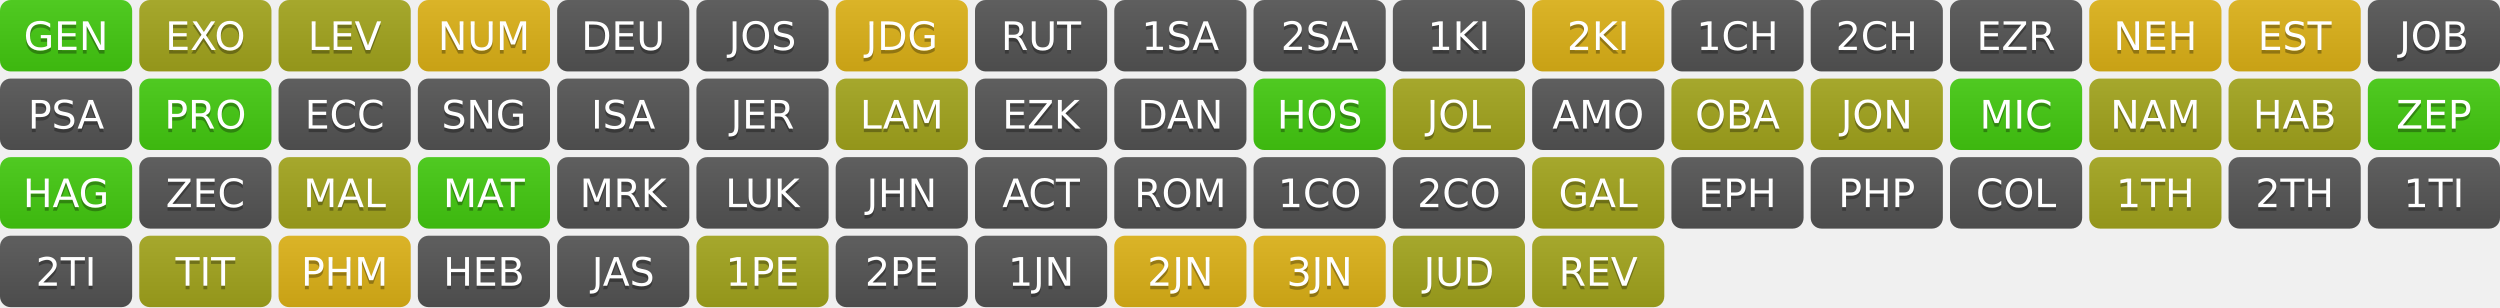
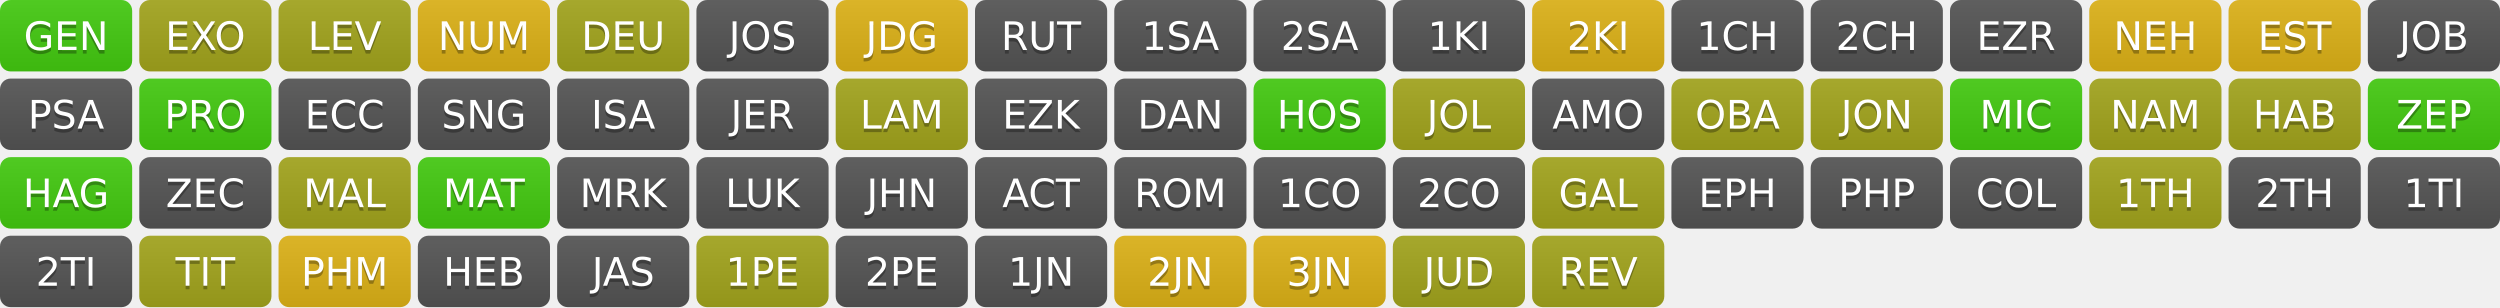
<svg xmlns="http://www.w3.org/2000/svg" width="700" height="86" role="img" aria-label="Progress">
  <linearGradient id="s" x2="0" y2="100%">
    <stop offset="0" stop-color="#bbb" stop-opacity=".1" />
    <stop offset="1" stop-opacity=".1" />
  </linearGradient>
  <clipPath id="r">
    <rect width="37" height="20" rx="3" fill="#fff" />
  </clipPath>
  <g transform="translate(0,0)">
    <g clip-path="url(#r)">
      <rect width="0" height="20" fill="#4c1" />
      <rect x="0" width="37" height="20" fill="#4c1" />
      <rect width="37" height="20" fill="url(#s)" />
    </g>
    <g fill="#fff" text-anchor="middle" font-family="Verdana,Geneva,DejaVu Sans,sans-serif" text-rendering="geometricPrecision" font-size="110">
      <text aria-hidden="true" x="185" y="150" fill="#010101" fill-opacity=".3" transform="scale(.1)" textLength="270">GEN</text>
      <text x="185" y="140" transform="scale(.1)" fill="#fff" textLength="270">GEN</text>
    </g>
  </g>
  <g transform="translate(39,0)">
    <g clip-path="url(#r)">
      <rect width="0" height="20" fill="#a4a61d" />
      <rect x="0" width="37" height="20" fill="#a4a61d" />
      <rect width="37" height="20" fill="url(#s)" />
    </g>
    <g fill="#fff" text-anchor="middle" font-family="Verdana,Geneva,DejaVu Sans,sans-serif" text-rendering="geometricPrecision" font-size="110">
      <text aria-hidden="true" x="185" y="150" fill="#010101" fill-opacity=".3" transform="scale(.1)" textLength="270">EXO</text>
      <text x="185" y="140" transform="scale(.1)" fill="#fff" textLength="270">EXO</text>
    </g>
  </g>
  <g transform="translate(78,0)">
    <g clip-path="url(#r)">
      <rect width="0" height="20" fill="#a4a61d" />
      <rect x="0" width="37" height="20" fill="#a4a61d" />
      <rect width="37" height="20" fill="url(#s)" />
    </g>
    <g fill="#fff" text-anchor="middle" font-family="Verdana,Geneva,DejaVu Sans,sans-serif" text-rendering="geometricPrecision" font-size="110">
      <text aria-hidden="true" x="185" y="150" fill="#010101" fill-opacity=".3" transform="scale(.1)" textLength="270">LEV</text>
      <text x="185" y="140" transform="scale(.1)" fill="#fff" textLength="270">LEV</text>
    </g>
  </g>
  <g transform="translate(117,0)">
    <g clip-path="url(#r)">
      <rect width="0" height="20" fill="#dfb317" />
      <rect x="0" width="37" height="20" fill="#dfb317" />
      <rect width="37" height="20" fill="url(#s)" />
    </g>
    <g fill="#fff" text-anchor="middle" font-family="Verdana,Geneva,DejaVu Sans,sans-serif" text-rendering="geometricPrecision" font-size="110">
      <text aria-hidden="true" x="185" y="150" fill="#010101" fill-opacity=".3" transform="scale(.1)" textLength="270">NUM</text>
      <text x="185" y="140" transform="scale(.1)" fill="#fff" textLength="270">NUM</text>
    </g>
  </g>
  <g transform="translate(156,0)">
    <g clip-path="url(#r)">
-       <rect width="0" height="20" fill="#555" />
-       <rect x="0" width="37" height="20" fill="#555" />
+       <rect width="0" height="20" fill="#a4a61d" />
+       <rect x="0" width="37" height="20" fill="#a4a61d" />
      <rect width="37" height="20" fill="url(#s)" />
    </g>
    <g fill="#fff" text-anchor="middle" font-family="Verdana,Geneva,DejaVu Sans,sans-serif" text-rendering="geometricPrecision" font-size="110">
      <text aria-hidden="true" x="185" y="150" fill="#010101" fill-opacity=".3" transform="scale(.1)" textLength="270">DEU</text>
      <text x="185" y="140" transform="scale(.1)" fill="#fff" textLength="270">DEU</text>
    </g>
  </g>
  <g transform="translate(195,0)">
    <g clip-path="url(#r)">
      <rect width="0" height="20" fill="#555" />
      <rect x="0" width="37" height="20" fill="#555" />
      <rect width="37" height="20" fill="url(#s)" />
    </g>
    <g fill="#fff" text-anchor="middle" font-family="Verdana,Geneva,DejaVu Sans,sans-serif" text-rendering="geometricPrecision" font-size="110">
      <text aria-hidden="true" x="185" y="150" fill="#010101" fill-opacity=".3" transform="scale(.1)" textLength="270">JOS</text>
      <text x="185" y="140" transform="scale(.1)" fill="#fff" textLength="270">JOS</text>
    </g>
  </g>
  <g transform="translate(234,0)">
    <g clip-path="url(#r)">
      <rect width="0" height="20" fill="#dfb317" />
      <rect x="0" width="37" height="20" fill="#dfb317" />
      <rect width="37" height="20" fill="url(#s)" />
    </g>
    <g fill="#fff" text-anchor="middle" font-family="Verdana,Geneva,DejaVu Sans,sans-serif" text-rendering="geometricPrecision" font-size="110">
      <text aria-hidden="true" x="185" y="150" fill="#010101" fill-opacity=".3" transform="scale(.1)" textLength="270">JDG</text>
      <text x="185" y="140" transform="scale(.1)" fill="#fff" textLength="270">JDG</text>
    </g>
  </g>
  <g transform="translate(273,0)">
    <g clip-path="url(#r)">
      <rect width="0" height="20" fill="#555" />
      <rect x="0" width="37" height="20" fill="#555" />
      <rect width="37" height="20" fill="url(#s)" />
    </g>
    <g fill="#fff" text-anchor="middle" font-family="Verdana,Geneva,DejaVu Sans,sans-serif" text-rendering="geometricPrecision" font-size="110">
      <text aria-hidden="true" x="185" y="150" fill="#010101" fill-opacity=".3" transform="scale(.1)" textLength="270">RUT</text>
      <text x="185" y="140" transform="scale(.1)" fill="#fff" textLength="270">RUT</text>
    </g>
  </g>
  <g transform="translate(312,0)">
    <g clip-path="url(#r)">
      <rect width="0" height="20" fill="#555" />
      <rect x="0" width="37" height="20" fill="#555" />
      <rect width="37" height="20" fill="url(#s)" />
    </g>
    <g fill="#fff" text-anchor="middle" font-family="Verdana,Geneva,DejaVu Sans,sans-serif" text-rendering="geometricPrecision" font-size="110">
      <text aria-hidden="true" x="185" y="150" fill="#010101" fill-opacity=".3" transform="scale(.1)" textLength="270">1SA</text>
      <text x="185" y="140" transform="scale(.1)" fill="#fff" textLength="270">1SA</text>
    </g>
  </g>
  <g transform="translate(351,0)">
    <g clip-path="url(#r)">
      <rect width="0" height="20" fill="#555" />
      <rect x="0" width="37" height="20" fill="#555" />
      <rect width="37" height="20" fill="url(#s)" />
    </g>
    <g fill="#fff" text-anchor="middle" font-family="Verdana,Geneva,DejaVu Sans,sans-serif" text-rendering="geometricPrecision" font-size="110">
      <text aria-hidden="true" x="185" y="150" fill="#010101" fill-opacity=".3" transform="scale(.1)" textLength="270">2SA</text>
      <text x="185" y="140" transform="scale(.1)" fill="#fff" textLength="270">2SA</text>
    </g>
  </g>
  <g transform="translate(390,0)">
    <g clip-path="url(#r)">
      <rect width="0" height="20" fill="#555" />
      <rect x="0" width="37" height="20" fill="#555" />
      <rect width="37" height="20" fill="url(#s)" />
    </g>
    <g fill="#fff" text-anchor="middle" font-family="Verdana,Geneva,DejaVu Sans,sans-serif" text-rendering="geometricPrecision" font-size="110">
      <text aria-hidden="true" x="185" y="150" fill="#010101" fill-opacity=".3" transform="scale(.1)" textLength="270">1KI</text>
      <text x="185" y="140" transform="scale(.1)" fill="#fff" textLength="270">1KI</text>
    </g>
  </g>
  <g transform="translate(429,0)">
    <g clip-path="url(#r)">
      <rect width="0" height="20" fill="#dfb317" />
      <rect x="0" width="37" height="20" fill="#dfb317" />
      <rect width="37" height="20" fill="url(#s)" />
    </g>
    <g fill="#fff" text-anchor="middle" font-family="Verdana,Geneva,DejaVu Sans,sans-serif" text-rendering="geometricPrecision" font-size="110">
      <text aria-hidden="true" x="185" y="150" fill="#010101" fill-opacity=".3" transform="scale(.1)" textLength="270">2KI</text>
      <text x="185" y="140" transform="scale(.1)" fill="#fff" textLength="270">2KI</text>
    </g>
  </g>
  <g transform="translate(468,0)">
    <g clip-path="url(#r)">
      <rect width="0" height="20" fill="#555" />
      <rect x="0" width="37" height="20" fill="#555" />
      <rect width="37" height="20" fill="url(#s)" />
    </g>
    <g fill="#fff" text-anchor="middle" font-family="Verdana,Geneva,DejaVu Sans,sans-serif" text-rendering="geometricPrecision" font-size="110">
      <text aria-hidden="true" x="185" y="150" fill="#010101" fill-opacity=".3" transform="scale(.1)" textLength="270">1CH</text>
      <text x="185" y="140" transform="scale(.1)" fill="#fff" textLength="270">1CH</text>
    </g>
  </g>
  <g transform="translate(507,0)">
    <g clip-path="url(#r)">
      <rect width="0" height="20" fill="#555" />
      <rect x="0" width="37" height="20" fill="#555" />
      <rect width="37" height="20" fill="url(#s)" />
    </g>
    <g fill="#fff" text-anchor="middle" font-family="Verdana,Geneva,DejaVu Sans,sans-serif" text-rendering="geometricPrecision" font-size="110">
      <text aria-hidden="true" x="185" y="150" fill="#010101" fill-opacity=".3" transform="scale(.1)" textLength="270">2CH</text>
      <text x="185" y="140" transform="scale(.1)" fill="#fff" textLength="270">2CH</text>
    </g>
  </g>
  <g transform="translate(546,0)">
    <g clip-path="url(#r)">
      <rect width="0" height="20" fill="#555" />
      <rect x="0" width="37" height="20" fill="#555" />
      <rect width="37" height="20" fill="url(#s)" />
    </g>
    <g fill="#fff" text-anchor="middle" font-family="Verdana,Geneva,DejaVu Sans,sans-serif" text-rendering="geometricPrecision" font-size="110">
      <text aria-hidden="true" x="185" y="150" fill="#010101" fill-opacity=".3" transform="scale(.1)" textLength="270">EZR</text>
      <text x="185" y="140" transform="scale(.1)" fill="#fff" textLength="270">EZR</text>
    </g>
  </g>
  <g transform="translate(585,0)">
    <g clip-path="url(#r)">
      <rect width="0" height="20" fill="#dfb317" />
      <rect x="0" width="37" height="20" fill="#dfb317" />
      <rect width="37" height="20" fill="url(#s)" />
    </g>
    <g fill="#fff" text-anchor="middle" font-family="Verdana,Geneva,DejaVu Sans,sans-serif" text-rendering="geometricPrecision" font-size="110">
      <text aria-hidden="true" x="185" y="150" fill="#010101" fill-opacity=".3" transform="scale(.1)" textLength="270">NEH</text>
      <text x="185" y="140" transform="scale(.1)" fill="#fff" textLength="270">NEH</text>
    </g>
  </g>
  <g transform="translate(624,0)">
    <g clip-path="url(#r)">
      <rect width="0" height="20" fill="#dfb317" />
      <rect x="0" width="37" height="20" fill="#dfb317" />
      <rect width="37" height="20" fill="url(#s)" />
    </g>
    <g fill="#fff" text-anchor="middle" font-family="Verdana,Geneva,DejaVu Sans,sans-serif" text-rendering="geometricPrecision" font-size="110">
      <text aria-hidden="true" x="185" y="150" fill="#010101" fill-opacity=".3" transform="scale(.1)" textLength="270">EST</text>
      <text x="185" y="140" transform="scale(.1)" fill="#fff" textLength="270">EST</text>
    </g>
  </g>
  <g transform="translate(663,0)">
    <g clip-path="url(#r)">
      <rect width="0" height="20" fill="#555" />
      <rect x="0" width="37" height="20" fill="#555" />
      <rect width="37" height="20" fill="url(#s)" />
    </g>
    <g fill="#fff" text-anchor="middle" font-family="Verdana,Geneva,DejaVu Sans,sans-serif" text-rendering="geometricPrecision" font-size="110">
      <text aria-hidden="true" x="185" y="150" fill="#010101" fill-opacity=".3" transform="scale(.1)" textLength="270">JOB</text>
      <text x="185" y="140" transform="scale(.1)" fill="#fff" textLength="270">JOB</text>
    </g>
  </g>
  <g transform="translate(0,22)">
    <g clip-path="url(#r)">
      <rect width="0" height="20" fill="#555" />
      <rect x="0" width="37" height="20" fill="#555" />
      <rect width="37" height="20" fill="url(#s)" />
    </g>
    <g fill="#fff" text-anchor="middle" font-family="Verdana,Geneva,DejaVu Sans,sans-serif" text-rendering="geometricPrecision" font-size="110">
      <text aria-hidden="true" x="185" y="150" fill="#010101" fill-opacity=".3" transform="scale(.1)" textLength="270">PSA</text>
      <text x="185" y="140" transform="scale(.1)" fill="#fff" textLength="270">PSA</text>
    </g>
  </g>
  <g transform="translate(39,22)">
    <g clip-path="url(#r)">
      <rect width="0" height="20" fill="#4c1" />
      <rect x="0" width="37" height="20" fill="#4c1" />
      <rect width="37" height="20" fill="url(#s)" />
    </g>
    <g fill="#fff" text-anchor="middle" font-family="Verdana,Geneva,DejaVu Sans,sans-serif" text-rendering="geometricPrecision" font-size="110">
      <text aria-hidden="true" x="185" y="150" fill="#010101" fill-opacity=".3" transform="scale(.1)" textLength="270">PRO</text>
      <text x="185" y="140" transform="scale(.1)" fill="#fff" textLength="270">PRO</text>
    </g>
  </g>
  <g transform="translate(78,22)">
    <g clip-path="url(#r)">
      <rect width="0" height="20" fill="#555" />
      <rect x="0" width="37" height="20" fill="#555" />
      <rect width="37" height="20" fill="url(#s)" />
    </g>
    <g fill="#fff" text-anchor="middle" font-family="Verdana,Geneva,DejaVu Sans,sans-serif" text-rendering="geometricPrecision" font-size="110">
      <text aria-hidden="true" x="185" y="150" fill="#010101" fill-opacity=".3" transform="scale(.1)" textLength="270">ECC</text>
      <text x="185" y="140" transform="scale(.1)" fill="#fff" textLength="270">ECC</text>
    </g>
  </g>
  <g transform="translate(117,22)">
    <g clip-path="url(#r)">
      <rect width="0" height="20" fill="#555" />
      <rect x="0" width="37" height="20" fill="#555" />
      <rect width="37" height="20" fill="url(#s)" />
    </g>
    <g fill="#fff" text-anchor="middle" font-family="Verdana,Geneva,DejaVu Sans,sans-serif" text-rendering="geometricPrecision" font-size="110">
      <text aria-hidden="true" x="185" y="150" fill="#010101" fill-opacity=".3" transform="scale(.1)" textLength="270">SNG</text>
      <text x="185" y="140" transform="scale(.1)" fill="#fff" textLength="270">SNG</text>
    </g>
  </g>
  <g transform="translate(156,22)">
    <g clip-path="url(#r)">
      <rect width="0" height="20" fill="#555" />
      <rect x="0" width="37" height="20" fill="#555" />
      <rect width="37" height="20" fill="url(#s)" />
    </g>
    <g fill="#fff" text-anchor="middle" font-family="Verdana,Geneva,DejaVu Sans,sans-serif" text-rendering="geometricPrecision" font-size="110">
      <text aria-hidden="true" x="185" y="150" fill="#010101" fill-opacity=".3" transform="scale(.1)" textLength="270">ISA</text>
      <text x="185" y="140" transform="scale(.1)" fill="#fff" textLength="270">ISA</text>
    </g>
  </g>
  <g transform="translate(195,22)">
    <g clip-path="url(#r)">
      <rect width="0" height="20" fill="#555" />
      <rect x="0" width="37" height="20" fill="#555" />
      <rect width="37" height="20" fill="url(#s)" />
    </g>
    <g fill="#fff" text-anchor="middle" font-family="Verdana,Geneva,DejaVu Sans,sans-serif" text-rendering="geometricPrecision" font-size="110">
      <text aria-hidden="true" x="185" y="150" fill="#010101" fill-opacity=".3" transform="scale(.1)" textLength="270">JER</text>
      <text x="185" y="140" transform="scale(.1)" fill="#fff" textLength="270">JER</text>
    </g>
  </g>
  <g transform="translate(234,22)">
    <g clip-path="url(#r)">
      <rect width="0" height="20" fill="#a4a61d" />
      <rect x="0" width="37" height="20" fill="#a4a61d" />
      <rect width="37" height="20" fill="url(#s)" />
    </g>
    <g fill="#fff" text-anchor="middle" font-family="Verdana,Geneva,DejaVu Sans,sans-serif" text-rendering="geometricPrecision" font-size="110">
      <text aria-hidden="true" x="185" y="150" fill="#010101" fill-opacity=".3" transform="scale(.1)" textLength="270">LAM</text>
      <text x="185" y="140" transform="scale(.1)" fill="#fff" textLength="270">LAM</text>
    </g>
  </g>
  <g transform="translate(273,22)">
    <g clip-path="url(#r)">
      <rect width="0" height="20" fill="#555" />
      <rect x="0" width="37" height="20" fill="#555" />
      <rect width="37" height="20" fill="url(#s)" />
    </g>
    <g fill="#fff" text-anchor="middle" font-family="Verdana,Geneva,DejaVu Sans,sans-serif" text-rendering="geometricPrecision" font-size="110">
      <text aria-hidden="true" x="185" y="150" fill="#010101" fill-opacity=".3" transform="scale(.1)" textLength="270">EZK</text>
      <text x="185" y="140" transform="scale(.1)" fill="#fff" textLength="270">EZK</text>
    </g>
  </g>
  <g transform="translate(312,22)">
    <g clip-path="url(#r)">
      <rect width="0" height="20" fill="#555" />
      <rect x="0" width="37" height="20" fill="#555" />
      <rect width="37" height="20" fill="url(#s)" />
    </g>
    <g fill="#fff" text-anchor="middle" font-family="Verdana,Geneva,DejaVu Sans,sans-serif" text-rendering="geometricPrecision" font-size="110">
      <text aria-hidden="true" x="185" y="150" fill="#010101" fill-opacity=".3" transform="scale(.1)" textLength="270">DAN</text>
      <text x="185" y="140" transform="scale(.1)" fill="#fff" textLength="270">DAN</text>
    </g>
  </g>
  <g transform="translate(351,22)">
    <g clip-path="url(#r)">
      <rect width="0" height="20" fill="#4c1" />
      <rect x="0" width="37" height="20" fill="#4c1" />
      <rect width="37" height="20" fill="url(#s)" />
    </g>
    <g fill="#fff" text-anchor="middle" font-family="Verdana,Geneva,DejaVu Sans,sans-serif" text-rendering="geometricPrecision" font-size="110">
      <text aria-hidden="true" x="185" y="150" fill="#010101" fill-opacity=".3" transform="scale(.1)" textLength="270">HOS</text>
      <text x="185" y="140" transform="scale(.1)" fill="#fff" textLength="270">HOS</text>
    </g>
  </g>
  <g transform="translate(390,22)">
    <g clip-path="url(#r)">
      <rect width="0" height="20" fill="#a4a61d" />
      <rect x="0" width="37" height="20" fill="#a4a61d" />
      <rect width="37" height="20" fill="url(#s)" />
    </g>
    <g fill="#fff" text-anchor="middle" font-family="Verdana,Geneva,DejaVu Sans,sans-serif" text-rendering="geometricPrecision" font-size="110">
      <text aria-hidden="true" x="185" y="150" fill="#010101" fill-opacity=".3" transform="scale(.1)" textLength="270">JOL</text>
      <text x="185" y="140" transform="scale(.1)" fill="#fff" textLength="270">JOL</text>
    </g>
  </g>
  <g transform="translate(429,22)">
    <g clip-path="url(#r)">
      <rect width="0" height="20" fill="#555" />
      <rect x="0" width="37" height="20" fill="#555" />
      <rect width="37" height="20" fill="url(#s)" />
    </g>
    <g fill="#fff" text-anchor="middle" font-family="Verdana,Geneva,DejaVu Sans,sans-serif" text-rendering="geometricPrecision" font-size="110">
      <text aria-hidden="true" x="185" y="150" fill="#010101" fill-opacity=".3" transform="scale(.1)" textLength="270">AMO</text>
      <text x="185" y="140" transform="scale(.1)" fill="#fff" textLength="270">AMO</text>
    </g>
  </g>
  <g transform="translate(468,22)">
    <g clip-path="url(#r)">
      <rect width="0" height="20" fill="#a4a61d" />
      <rect x="0" width="37" height="20" fill="#a4a61d" />
      <rect width="37" height="20" fill="url(#s)" />
    </g>
    <g fill="#fff" text-anchor="middle" font-family="Verdana,Geneva,DejaVu Sans,sans-serif" text-rendering="geometricPrecision" font-size="110">
      <text aria-hidden="true" x="185" y="150" fill="#010101" fill-opacity=".3" transform="scale(.1)" textLength="270">OBA</text>
      <text x="185" y="140" transform="scale(.1)" fill="#fff" textLength="270">OBA</text>
    </g>
  </g>
  <g transform="translate(507,22)">
    <g clip-path="url(#r)">
      <rect width="0" height="20" fill="#a4a61d" />
      <rect x="0" width="37" height="20" fill="#a4a61d" />
      <rect width="37" height="20" fill="url(#s)" />
    </g>
    <g fill="#fff" text-anchor="middle" font-family="Verdana,Geneva,DejaVu Sans,sans-serif" text-rendering="geometricPrecision" font-size="110">
      <text aria-hidden="true" x="185" y="150" fill="#010101" fill-opacity=".3" transform="scale(.1)" textLength="270">JON</text>
      <text x="185" y="140" transform="scale(.1)" fill="#fff" textLength="270">JON</text>
    </g>
  </g>
  <g transform="translate(546,22)">
    <g clip-path="url(#r)">
      <rect width="0" height="20" fill="#4c1" />
      <rect x="0" width="37" height="20" fill="#4c1" />
      <rect width="37" height="20" fill="url(#s)" />
    </g>
    <g fill="#fff" text-anchor="middle" font-family="Verdana,Geneva,DejaVu Sans,sans-serif" text-rendering="geometricPrecision" font-size="110">
      <text aria-hidden="true" x="185" y="150" fill="#010101" fill-opacity=".3" transform="scale(.1)" textLength="270">MIC</text>
      <text x="185" y="140" transform="scale(.1)" fill="#fff" textLength="270">MIC</text>
    </g>
  </g>
  <g transform="translate(585,22)">
    <g clip-path="url(#r)">
      <rect width="0" height="20" fill="#a4a61d" />
      <rect x="0" width="37" height="20" fill="#a4a61d" />
      <rect width="37" height="20" fill="url(#s)" />
    </g>
    <g fill="#fff" text-anchor="middle" font-family="Verdana,Geneva,DejaVu Sans,sans-serif" text-rendering="geometricPrecision" font-size="110">
      <text aria-hidden="true" x="185" y="150" fill="#010101" fill-opacity=".3" transform="scale(.1)" textLength="270">NAM</text>
      <text x="185" y="140" transform="scale(.1)" fill="#fff" textLength="270">NAM</text>
    </g>
  </g>
  <g transform="translate(624,22)">
    <g clip-path="url(#r)">
      <rect width="0" height="20" fill="#a4a61d" />
      <rect x="0" width="37" height="20" fill="#a4a61d" />
      <rect width="37" height="20" fill="url(#s)" />
    </g>
    <g fill="#fff" text-anchor="middle" font-family="Verdana,Geneva,DejaVu Sans,sans-serif" text-rendering="geometricPrecision" font-size="110">
      <text aria-hidden="true" x="185" y="150" fill="#010101" fill-opacity=".3" transform="scale(.1)" textLength="270">HAB</text>
      <text x="185" y="140" transform="scale(.1)" fill="#fff" textLength="270">HAB</text>
    </g>
  </g>
  <g transform="translate(663,22)">
    <g clip-path="url(#r)">
      <rect width="0" height="20" fill="#4c1" />
      <rect x="0" width="37" height="20" fill="#4c1" />
      <rect width="37" height="20" fill="url(#s)" />
    </g>
    <g fill="#fff" text-anchor="middle" font-family="Verdana,Geneva,DejaVu Sans,sans-serif" text-rendering="geometricPrecision" font-size="110">
      <text aria-hidden="true" x="185" y="150" fill="#010101" fill-opacity=".3" transform="scale(.1)" textLength="270">ZEP</text>
      <text x="185" y="140" transform="scale(.1)" fill="#fff" textLength="270">ZEP</text>
    </g>
  </g>
  <g transform="translate(0,44)">
    <g clip-path="url(#r)">
      <rect width="0" height="20" fill="#4c1" />
      <rect x="0" width="37" height="20" fill="#4c1" />
      <rect width="37" height="20" fill="url(#s)" />
    </g>
    <g fill="#fff" text-anchor="middle" font-family="Verdana,Geneva,DejaVu Sans,sans-serif" text-rendering="geometricPrecision" font-size="110">
      <text aria-hidden="true" x="185" y="150" fill="#010101" fill-opacity=".3" transform="scale(.1)" textLength="270">HAG</text>
      <text x="185" y="140" transform="scale(.1)" fill="#fff" textLength="270">HAG</text>
    </g>
  </g>
  <g transform="translate(39,44)">
    <g clip-path="url(#r)">
      <rect width="0" height="20" fill="#555" />
      <rect x="0" width="37" height="20" fill="#555" />
      <rect width="37" height="20" fill="url(#s)" />
    </g>
    <g fill="#fff" text-anchor="middle" font-family="Verdana,Geneva,DejaVu Sans,sans-serif" text-rendering="geometricPrecision" font-size="110">
      <text aria-hidden="true" x="185" y="150" fill="#010101" fill-opacity=".3" transform="scale(.1)" textLength="270">ZEC</text>
      <text x="185" y="140" transform="scale(.1)" fill="#fff" textLength="270">ZEC</text>
    </g>
  </g>
  <g transform="translate(78,44)">
    <g clip-path="url(#r)">
      <rect width="0" height="20" fill="#a4a61d" />
      <rect x="0" width="37" height="20" fill="#a4a61d" />
      <rect width="37" height="20" fill="url(#s)" />
    </g>
    <g fill="#fff" text-anchor="middle" font-family="Verdana,Geneva,DejaVu Sans,sans-serif" text-rendering="geometricPrecision" font-size="110">
      <text aria-hidden="true" x="185" y="150" fill="#010101" fill-opacity=".3" transform="scale(.1)" textLength="270">MAL</text>
      <text x="185" y="140" transform="scale(.1)" fill="#fff" textLength="270">MAL</text>
    </g>
  </g>
  <g transform="translate(117,44)">
    <g clip-path="url(#r)">
      <rect width="0" height="20" fill="#4c1" />
      <rect x="0" width="37" height="20" fill="#4c1" />
      <rect width="37" height="20" fill="url(#s)" />
    </g>
    <g fill="#fff" text-anchor="middle" font-family="Verdana,Geneva,DejaVu Sans,sans-serif" text-rendering="geometricPrecision" font-size="110">
      <text aria-hidden="true" x="185" y="150" fill="#010101" fill-opacity=".3" transform="scale(.1)" textLength="270">MAT</text>
      <text x="185" y="140" transform="scale(.1)" fill="#fff" textLength="270">MAT</text>
    </g>
  </g>
  <g transform="translate(156,44)">
    <g clip-path="url(#r)">
      <rect width="0" height="20" fill="#555" />
      <rect x="0" width="37" height="20" fill="#555" />
      <rect width="37" height="20" fill="url(#s)" />
    </g>
    <g fill="#fff" text-anchor="middle" font-family="Verdana,Geneva,DejaVu Sans,sans-serif" text-rendering="geometricPrecision" font-size="110">
      <text aria-hidden="true" x="185" y="150" fill="#010101" fill-opacity=".3" transform="scale(.1)" textLength="270">MRK</text>
      <text x="185" y="140" transform="scale(.1)" fill="#fff" textLength="270">MRK</text>
    </g>
  </g>
  <g transform="translate(195,44)">
    <g clip-path="url(#r)">
      <rect width="0" height="20" fill="#555" />
      <rect x="0" width="37" height="20" fill="#555" />
      <rect width="37" height="20" fill="url(#s)" />
    </g>
    <g fill="#fff" text-anchor="middle" font-family="Verdana,Geneva,DejaVu Sans,sans-serif" text-rendering="geometricPrecision" font-size="110">
      <text aria-hidden="true" x="185" y="150" fill="#010101" fill-opacity=".3" transform="scale(.1)" textLength="270">LUK</text>
      <text x="185" y="140" transform="scale(.1)" fill="#fff" textLength="270">LUK</text>
    </g>
  </g>
  <g transform="translate(234,44)">
    <g clip-path="url(#r)">
      <rect width="0" height="20" fill="#555" />
      <rect x="0" width="37" height="20" fill="#555" />
      <rect width="37" height="20" fill="url(#s)" />
    </g>
    <g fill="#fff" text-anchor="middle" font-family="Verdana,Geneva,DejaVu Sans,sans-serif" text-rendering="geometricPrecision" font-size="110">
      <text aria-hidden="true" x="185" y="150" fill="#010101" fill-opacity=".3" transform="scale(.1)" textLength="270">JHN</text>
      <text x="185" y="140" transform="scale(.1)" fill="#fff" textLength="270">JHN</text>
    </g>
  </g>
  <g transform="translate(273,44)">
    <g clip-path="url(#r)">
      <rect width="0" height="20" fill="#555" />
      <rect x="0" width="37" height="20" fill="#555" />
      <rect width="37" height="20" fill="url(#s)" />
    </g>
    <g fill="#fff" text-anchor="middle" font-family="Verdana,Geneva,DejaVu Sans,sans-serif" text-rendering="geometricPrecision" font-size="110">
      <text aria-hidden="true" x="185" y="150" fill="#010101" fill-opacity=".3" transform="scale(.1)" textLength="270">ACT</text>
      <text x="185" y="140" transform="scale(.1)" fill="#fff" textLength="270">ACT</text>
    </g>
  </g>
  <g transform="translate(312,44)">
    <g clip-path="url(#r)">
      <rect width="0" height="20" fill="#555" />
      <rect x="0" width="37" height="20" fill="#555" />
      <rect width="37" height="20" fill="url(#s)" />
    </g>
    <g fill="#fff" text-anchor="middle" font-family="Verdana,Geneva,DejaVu Sans,sans-serif" text-rendering="geometricPrecision" font-size="110">
      <text aria-hidden="true" x="185" y="150" fill="#010101" fill-opacity=".3" transform="scale(.1)" textLength="270">ROM</text>
      <text x="185" y="140" transform="scale(.1)" fill="#fff" textLength="270">ROM</text>
    </g>
  </g>
  <g transform="translate(351,44)">
    <g clip-path="url(#r)">
      <rect width="0" height="20" fill="#555" />
      <rect x="0" width="37" height="20" fill="#555" />
      <rect width="37" height="20" fill="url(#s)" />
    </g>
    <g fill="#fff" text-anchor="middle" font-family="Verdana,Geneva,DejaVu Sans,sans-serif" text-rendering="geometricPrecision" font-size="110">
      <text aria-hidden="true" x="185" y="150" fill="#010101" fill-opacity=".3" transform="scale(.1)" textLength="270">1CO</text>
      <text x="185" y="140" transform="scale(.1)" fill="#fff" textLength="270">1CO</text>
    </g>
  </g>
  <g transform="translate(390,44)">
    <g clip-path="url(#r)">
      <rect width="0" height="20" fill="#555" />
      <rect x="0" width="37" height="20" fill="#555" />
      <rect width="37" height="20" fill="url(#s)" />
    </g>
    <g fill="#fff" text-anchor="middle" font-family="Verdana,Geneva,DejaVu Sans,sans-serif" text-rendering="geometricPrecision" font-size="110">
      <text aria-hidden="true" x="185" y="150" fill="#010101" fill-opacity=".3" transform="scale(.1)" textLength="270">2CO</text>
      <text x="185" y="140" transform="scale(.1)" fill="#fff" textLength="270">2CO</text>
    </g>
  </g>
  <g transform="translate(429,44)">
    <g clip-path="url(#r)">
      <rect width="0" height="20" fill="#a4a61d" />
      <rect x="0" width="37" height="20" fill="#a4a61d" />
      <rect width="37" height="20" fill="url(#s)" />
    </g>
    <g fill="#fff" text-anchor="middle" font-family="Verdana,Geneva,DejaVu Sans,sans-serif" text-rendering="geometricPrecision" font-size="110">
      <text aria-hidden="true" x="185" y="150" fill="#010101" fill-opacity=".3" transform="scale(.1)" textLength="270">GAL</text>
      <text x="185" y="140" transform="scale(.1)" fill="#fff" textLength="270">GAL</text>
    </g>
  </g>
  <g transform="translate(468,44)">
    <g clip-path="url(#r)">
      <rect width="0" height="20" fill="#555" />
      <rect x="0" width="37" height="20" fill="#555" />
      <rect width="37" height="20" fill="url(#s)" />
    </g>
    <g fill="#fff" text-anchor="middle" font-family="Verdana,Geneva,DejaVu Sans,sans-serif" text-rendering="geometricPrecision" font-size="110">
      <text aria-hidden="true" x="185" y="150" fill="#010101" fill-opacity=".3" transform="scale(.1)" textLength="270">EPH</text>
      <text x="185" y="140" transform="scale(.1)" fill="#fff" textLength="270">EPH</text>
    </g>
  </g>
  <g transform="translate(507,44)">
    <g clip-path="url(#r)">
      <rect width="0" height="20" fill="#555" />
      <rect x="0" width="37" height="20" fill="#555" />
      <rect width="37" height="20" fill="url(#s)" />
    </g>
    <g fill="#fff" text-anchor="middle" font-family="Verdana,Geneva,DejaVu Sans,sans-serif" text-rendering="geometricPrecision" font-size="110">
      <text aria-hidden="true" x="185" y="150" fill="#010101" fill-opacity=".3" transform="scale(.1)" textLength="270">PHP</text>
      <text x="185" y="140" transform="scale(.1)" fill="#fff" textLength="270">PHP</text>
    </g>
  </g>
  <g transform="translate(546,44)">
    <g clip-path="url(#r)">
      <rect width="0" height="20" fill="#555" />
      <rect x="0" width="37" height="20" fill="#555" />
      <rect width="37" height="20" fill="url(#s)" />
    </g>
    <g fill="#fff" text-anchor="middle" font-family="Verdana,Geneva,DejaVu Sans,sans-serif" text-rendering="geometricPrecision" font-size="110">
      <text aria-hidden="true" x="185" y="150" fill="#010101" fill-opacity=".3" transform="scale(.1)" textLength="270">COL</text>
      <text x="185" y="140" transform="scale(.1)" fill="#fff" textLength="270">COL</text>
    </g>
  </g>
  <g transform="translate(585,44)">
    <g clip-path="url(#r)">
      <rect width="0" height="20" fill="#a4a61d" />
      <rect x="0" width="37" height="20" fill="#a4a61d" />
      <rect width="37" height="20" fill="url(#s)" />
    </g>
    <g fill="#fff" text-anchor="middle" font-family="Verdana,Geneva,DejaVu Sans,sans-serif" text-rendering="geometricPrecision" font-size="110">
      <text aria-hidden="true" x="185" y="150" fill="#010101" fill-opacity=".3" transform="scale(.1)" textLength="270">1TH</text>
      <text x="185" y="140" transform="scale(.1)" fill="#fff" textLength="270">1TH</text>
    </g>
  </g>
  <g transform="translate(624,44)">
    <g clip-path="url(#r)">
      <rect width="0" height="20" fill="#555" />
      <rect x="0" width="37" height="20" fill="#555" />
      <rect width="37" height="20" fill="url(#s)" />
    </g>
    <g fill="#fff" text-anchor="middle" font-family="Verdana,Geneva,DejaVu Sans,sans-serif" text-rendering="geometricPrecision" font-size="110">
      <text aria-hidden="true" x="185" y="150" fill="#010101" fill-opacity=".3" transform="scale(.1)" textLength="270">2TH</text>
      <text x="185" y="140" transform="scale(.1)" fill="#fff" textLength="270">2TH</text>
    </g>
  </g>
  <g transform="translate(663,44)">
    <g clip-path="url(#r)">
      <rect width="0" height="20" fill="#555" />
      <rect x="0" width="37" height="20" fill="#555" />
      <rect width="37" height="20" fill="url(#s)" />
    </g>
    <g fill="#fff" text-anchor="middle" font-family="Verdana,Geneva,DejaVu Sans,sans-serif" text-rendering="geometricPrecision" font-size="110">
      <text aria-hidden="true" x="185" y="150" fill="#010101" fill-opacity=".3" transform="scale(.1)" textLength="270">1TI</text>
      <text x="185" y="140" transform="scale(.1)" fill="#fff" textLength="270">1TI</text>
    </g>
  </g>
  <g transform="translate(0,66)">
    <g clip-path="url(#r)">
      <rect width="0" height="20" fill="#555" />
      <rect x="0" width="37" height="20" fill="#555" />
      <rect width="37" height="20" fill="url(#s)" />
    </g>
    <g fill="#fff" text-anchor="middle" font-family="Verdana,Geneva,DejaVu Sans,sans-serif" text-rendering="geometricPrecision" font-size="110">
      <text aria-hidden="true" x="185" y="150" fill="#010101" fill-opacity=".3" transform="scale(.1)" textLength="270">2TI</text>
      <text x="185" y="140" transform="scale(.1)" fill="#fff" textLength="270">2TI</text>
    </g>
  </g>
  <g transform="translate(39,66)">
    <g clip-path="url(#r)">
      <rect width="0" height="20" fill="#a4a61d" />
      <rect x="0" width="37" height="20" fill="#a4a61d" />
      <rect width="37" height="20" fill="url(#s)" />
    </g>
    <g fill="#fff" text-anchor="middle" font-family="Verdana,Geneva,DejaVu Sans,sans-serif" text-rendering="geometricPrecision" font-size="110">
      <text aria-hidden="true" x="185" y="150" fill="#010101" fill-opacity=".3" transform="scale(.1)" textLength="270">TIT</text>
      <text x="185" y="140" transform="scale(.1)" fill="#fff" textLength="270">TIT</text>
    </g>
  </g>
  <g transform="translate(78,66)">
    <g clip-path="url(#r)">
      <rect width="0" height="20" fill="#dfb317" />
      <rect x="0" width="37" height="20" fill="#dfb317" />
      <rect width="37" height="20" fill="url(#s)" />
    </g>
    <g fill="#fff" text-anchor="middle" font-family="Verdana,Geneva,DejaVu Sans,sans-serif" text-rendering="geometricPrecision" font-size="110">
      <text aria-hidden="true" x="185" y="150" fill="#010101" fill-opacity=".3" transform="scale(.1)" textLength="270">PHM</text>
      <text x="185" y="140" transform="scale(.1)" fill="#fff" textLength="270">PHM</text>
    </g>
  </g>
  <g transform="translate(117,66)">
    <g clip-path="url(#r)">
      <rect width="0" height="20" fill="#555" />
      <rect x="0" width="37" height="20" fill="#555" />
      <rect width="37" height="20" fill="url(#s)" />
    </g>
    <g fill="#fff" text-anchor="middle" font-family="Verdana,Geneva,DejaVu Sans,sans-serif" text-rendering="geometricPrecision" font-size="110">
      <text aria-hidden="true" x="185" y="150" fill="#010101" fill-opacity=".3" transform="scale(.1)" textLength="270">HEB</text>
      <text x="185" y="140" transform="scale(.1)" fill="#fff" textLength="270">HEB</text>
    </g>
  </g>
  <g transform="translate(156,66)">
    <g clip-path="url(#r)">
      <rect width="0" height="20" fill="#555" />
      <rect x="0" width="37" height="20" fill="#555" />
      <rect width="37" height="20" fill="url(#s)" />
    </g>
    <g fill="#fff" text-anchor="middle" font-family="Verdana,Geneva,DejaVu Sans,sans-serif" text-rendering="geometricPrecision" font-size="110">
      <text aria-hidden="true" x="185" y="150" fill="#010101" fill-opacity=".3" transform="scale(.1)" textLength="270">JAS</text>
      <text x="185" y="140" transform="scale(.1)" fill="#fff" textLength="270">JAS</text>
    </g>
  </g>
  <g transform="translate(195,66)">
    <g clip-path="url(#r)">
      <rect width="0" height="20" fill="#a4a61d" />
      <rect x="0" width="37" height="20" fill="#a4a61d" />
      <rect width="37" height="20" fill="url(#s)" />
    </g>
    <g fill="#fff" text-anchor="middle" font-family="Verdana,Geneva,DejaVu Sans,sans-serif" text-rendering="geometricPrecision" font-size="110">
      <text aria-hidden="true" x="185" y="150" fill="#010101" fill-opacity=".3" transform="scale(.1)" textLength="270">1PE</text>
      <text x="185" y="140" transform="scale(.1)" fill="#fff" textLength="270">1PE</text>
    </g>
  </g>
  <g transform="translate(234,66)">
    <g clip-path="url(#r)">
      <rect width="0" height="20" fill="#555" />
      <rect x="0" width="37" height="20" fill="#555" />
      <rect width="37" height="20" fill="url(#s)" />
    </g>
    <g fill="#fff" text-anchor="middle" font-family="Verdana,Geneva,DejaVu Sans,sans-serif" text-rendering="geometricPrecision" font-size="110">
      <text aria-hidden="true" x="185" y="150" fill="#010101" fill-opacity=".3" transform="scale(.1)" textLength="270">2PE</text>
      <text x="185" y="140" transform="scale(.1)" fill="#fff" textLength="270">2PE</text>
    </g>
  </g>
  <g transform="translate(273,66)">
    <g clip-path="url(#r)">
      <rect width="0" height="20" fill="#555" />
      <rect x="0" width="37" height="20" fill="#555" />
      <rect width="37" height="20" fill="url(#s)" />
    </g>
    <g fill="#fff" text-anchor="middle" font-family="Verdana,Geneva,DejaVu Sans,sans-serif" text-rendering="geometricPrecision" font-size="110">
      <text aria-hidden="true" x="185" y="150" fill="#010101" fill-opacity=".3" transform="scale(.1)" textLength="270">1JN</text>
      <text x="185" y="140" transform="scale(.1)" fill="#fff" textLength="270">1JN</text>
    </g>
  </g>
  <g transform="translate(312,66)">
    <g clip-path="url(#r)">
      <rect width="0" height="20" fill="#dfb317" />
      <rect x="0" width="37" height="20" fill="#dfb317" />
      <rect width="37" height="20" fill="url(#s)" />
    </g>
    <g fill="#fff" text-anchor="middle" font-family="Verdana,Geneva,DejaVu Sans,sans-serif" text-rendering="geometricPrecision" font-size="110">
      <text aria-hidden="true" x="185" y="150" fill="#010101" fill-opacity=".3" transform="scale(.1)" textLength="270">2JN</text>
      <text x="185" y="140" transform="scale(.1)" fill="#fff" textLength="270">2JN</text>
    </g>
  </g>
  <g transform="translate(351,66)">
    <g clip-path="url(#r)">
      <rect width="0" height="20" fill="#dfb317" />
      <rect x="0" width="37" height="20" fill="#dfb317" />
      <rect width="37" height="20" fill="url(#s)" />
    </g>
    <g fill="#fff" text-anchor="middle" font-family="Verdana,Geneva,DejaVu Sans,sans-serif" text-rendering="geometricPrecision" font-size="110">
      <text aria-hidden="true" x="185" y="150" fill="#010101" fill-opacity=".3" transform="scale(.1)" textLength="270">3JN</text>
      <text x="185" y="140" transform="scale(.1)" fill="#fff" textLength="270">3JN</text>
    </g>
  </g>
  <g transform="translate(390,66)">
    <g clip-path="url(#r)">
      <rect width="0" height="20" fill="#a4a61d" />
      <rect x="0" width="37" height="20" fill="#a4a61d" />
      <rect width="37" height="20" fill="url(#s)" />
    </g>
    <g fill="#fff" text-anchor="middle" font-family="Verdana,Geneva,DejaVu Sans,sans-serif" text-rendering="geometricPrecision" font-size="110">
      <text aria-hidden="true" x="185" y="150" fill="#010101" fill-opacity=".3" transform="scale(.1)" textLength="270">JUD</text>
      <text x="185" y="140" transform="scale(.1)" fill="#fff" textLength="270">JUD</text>
    </g>
  </g>
  <g transform="translate(429,66)">
    <g clip-path="url(#r)">
      <rect width="0" height="20" fill="#a4a61d" />
      <rect x="0" width="37" height="20" fill="#a4a61d" />
      <rect width="37" height="20" fill="url(#s)" />
    </g>
    <g fill="#fff" text-anchor="middle" font-family="Verdana,Geneva,DejaVu Sans,sans-serif" text-rendering="geometricPrecision" font-size="110">
      <text aria-hidden="true" x="185" y="150" fill="#010101" fill-opacity=".3" transform="scale(.1)" textLength="270">REV</text>
      <text x="185" y="140" transform="scale(.1)" fill="#fff" textLength="270">REV</text>
    </g>
  </g>
</svg>
